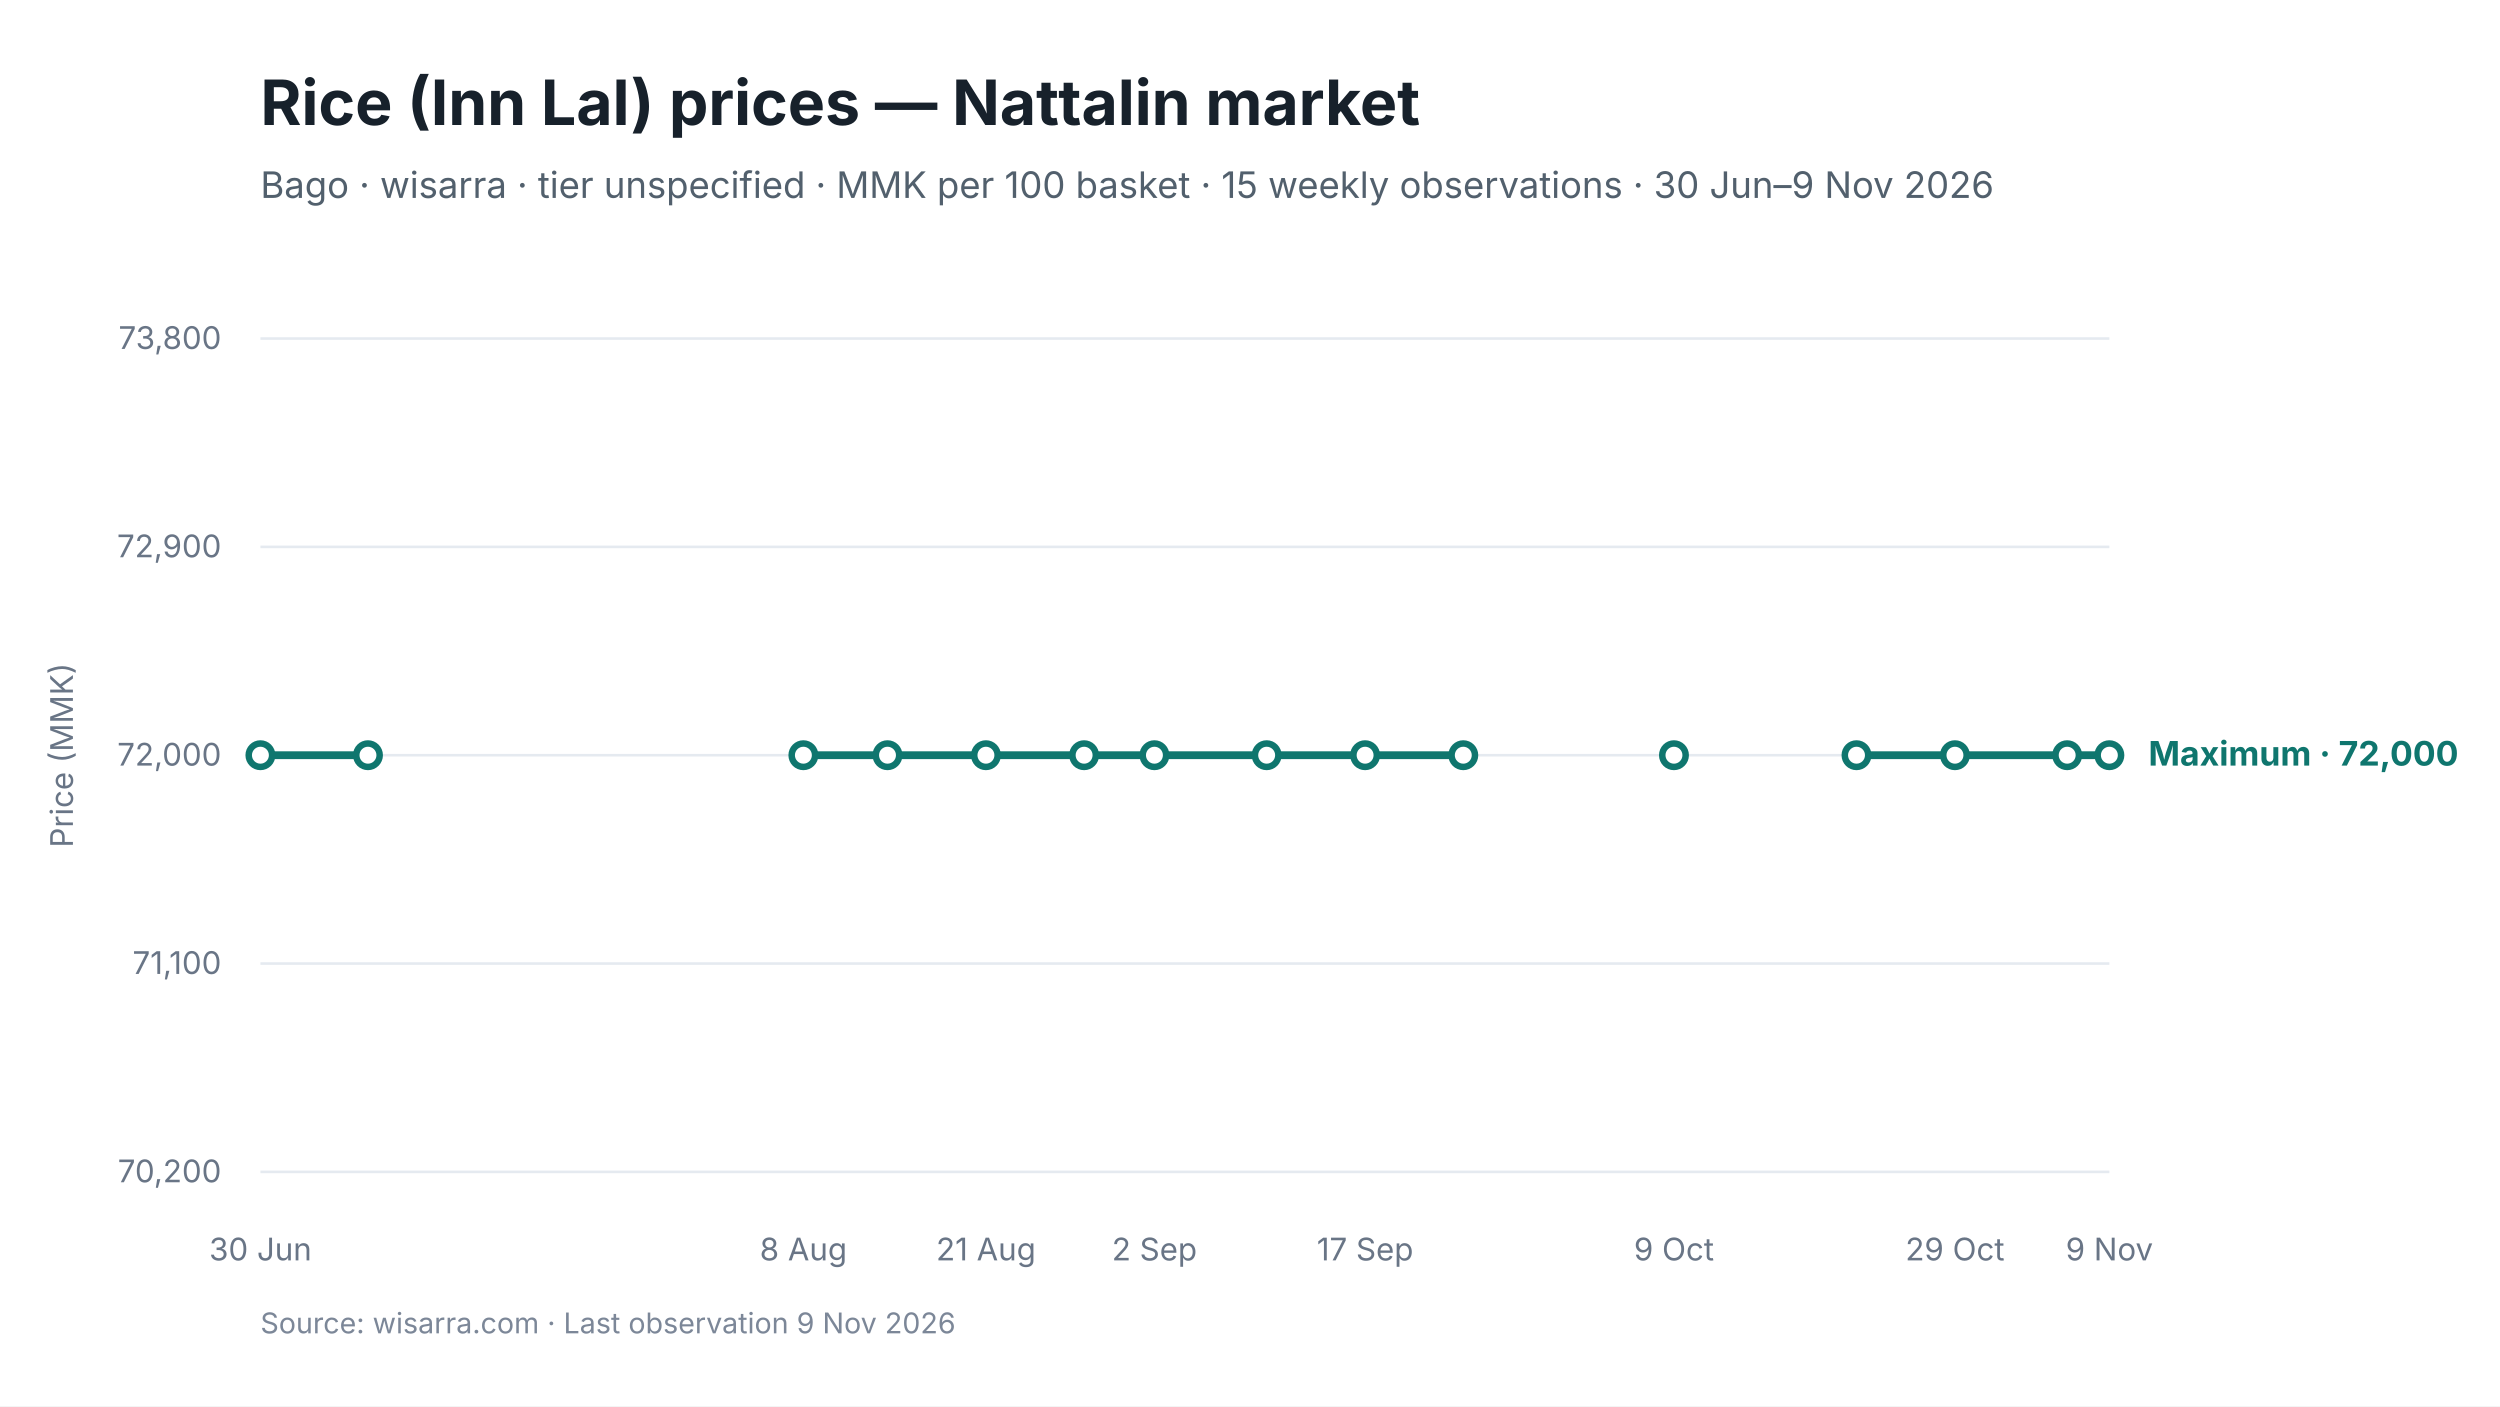
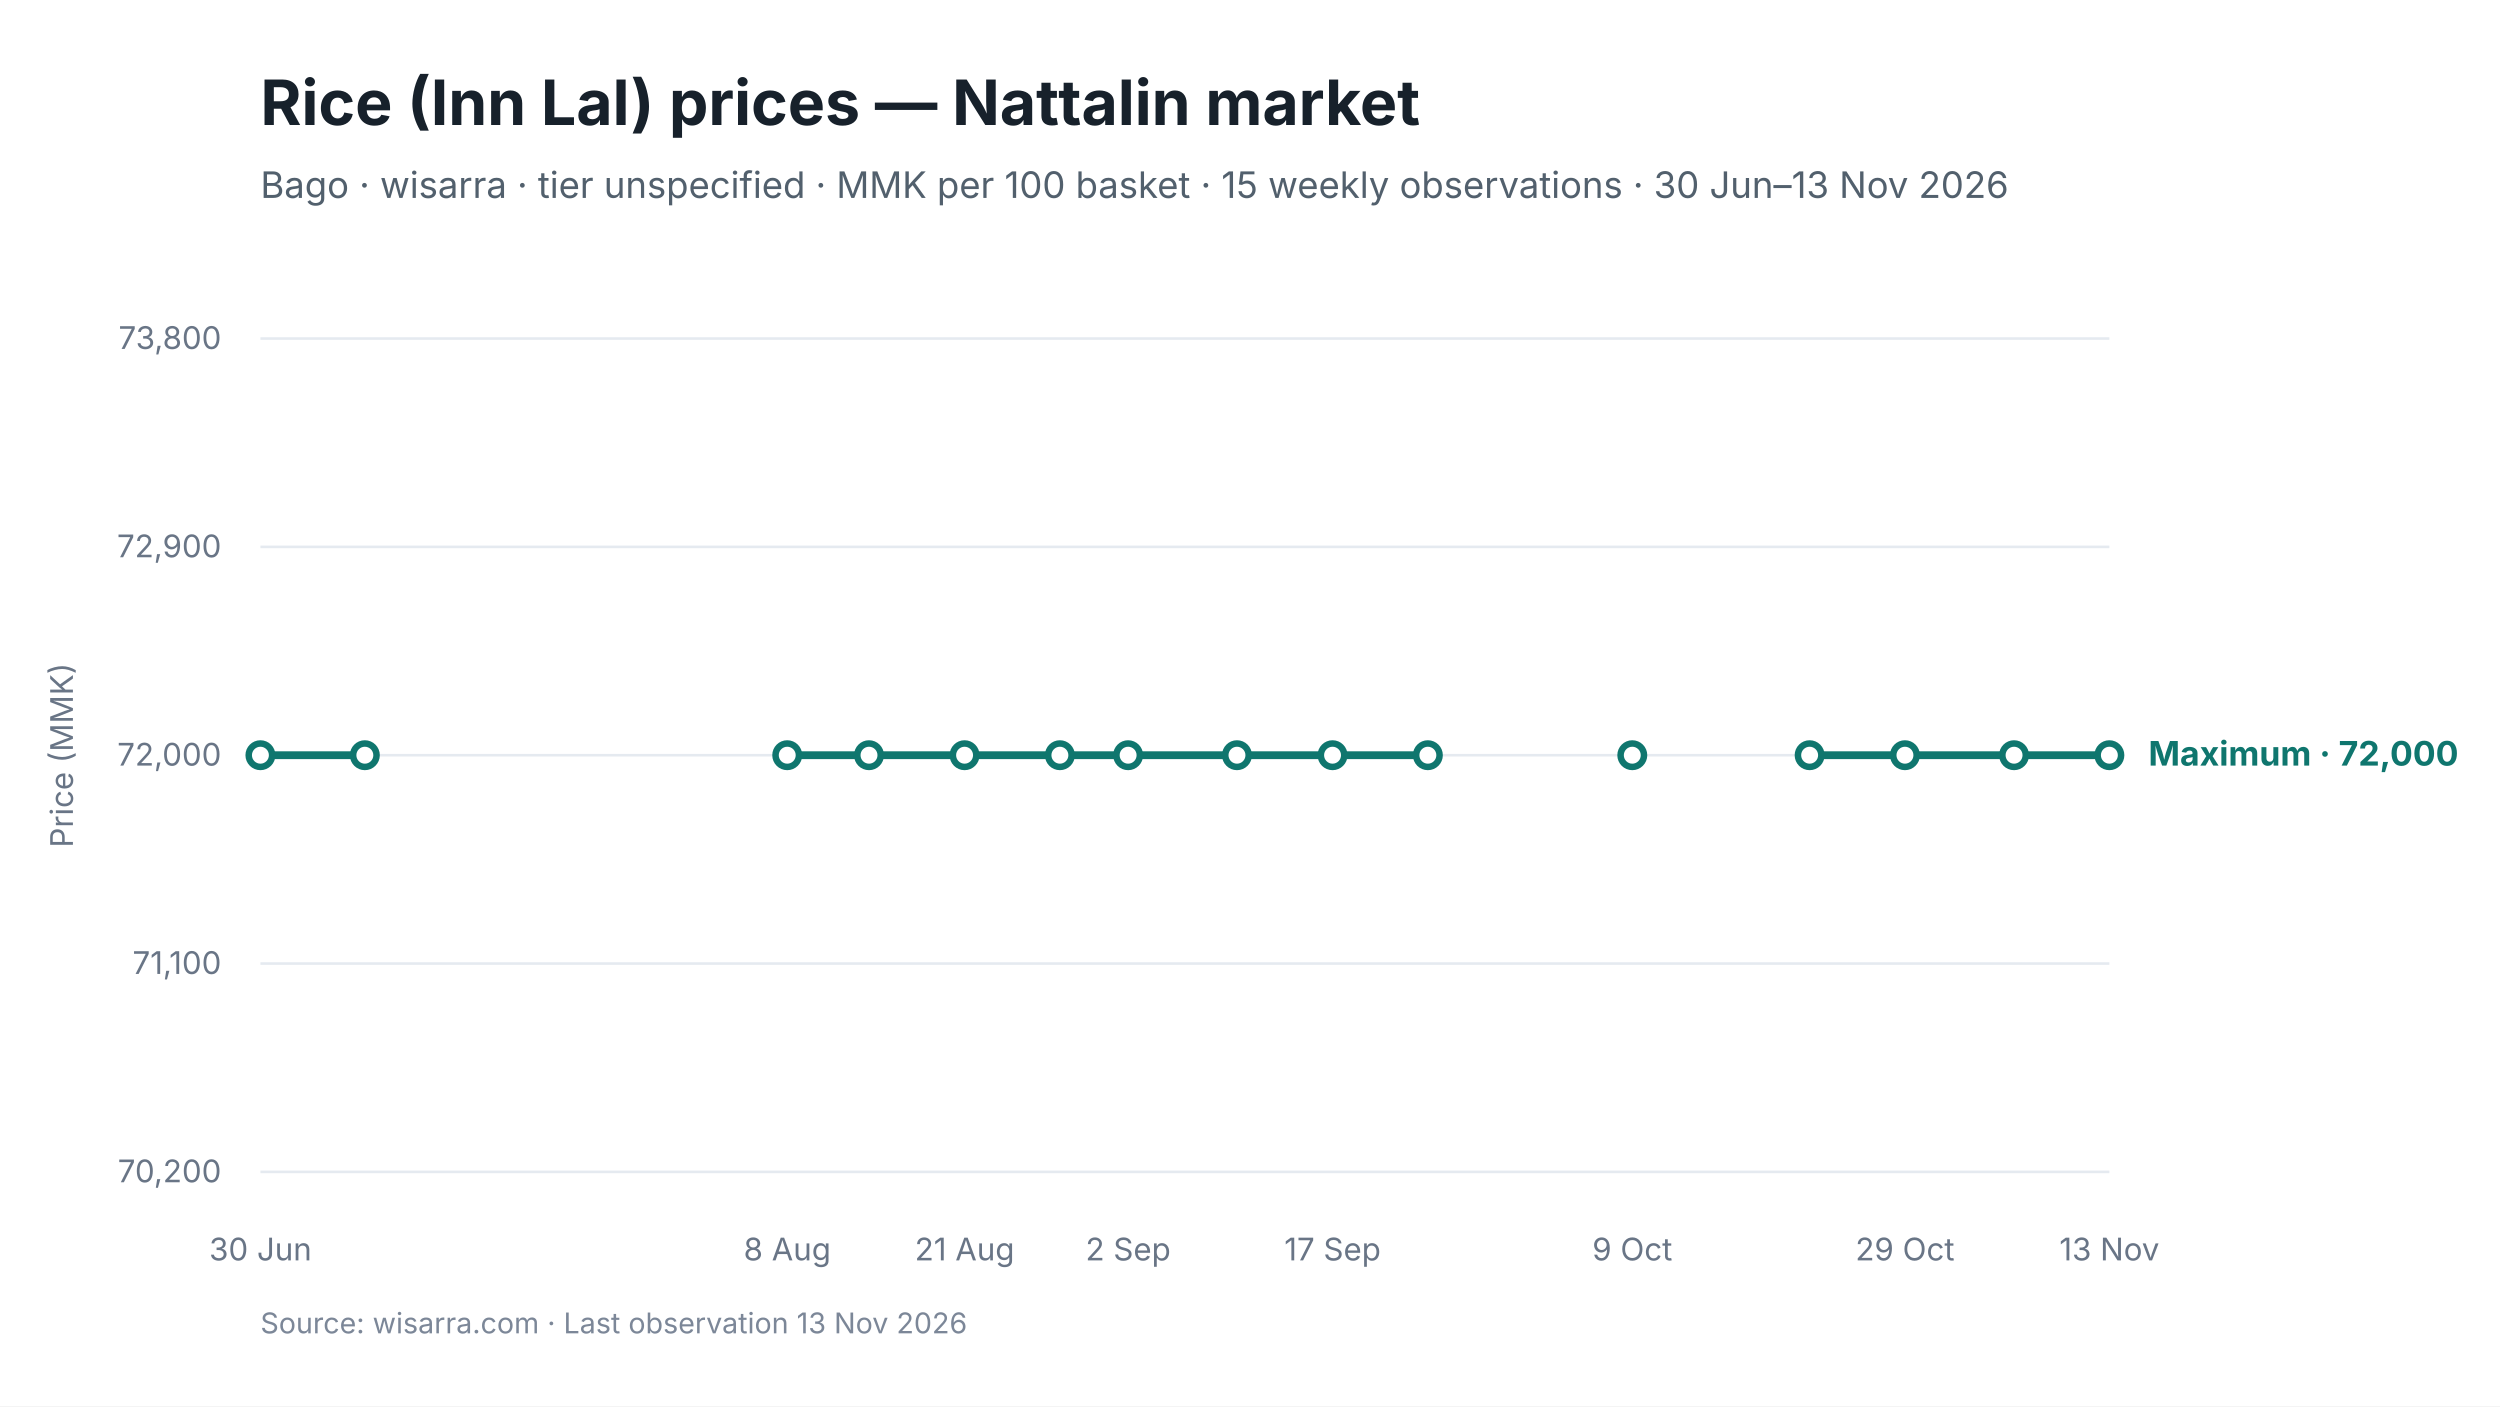
<svg xmlns="http://www.w3.org/2000/svg" viewBox="0 0 960 540" width="960" height="540" role="img" aria-labelledby="chart-title chart-desc">
  <style>
text { font-family: Inter, -apple-system, BlinkMacSystemFont, "Segoe UI", sans-serif; fill: #17212B; }
.chart-title { font-size: 24px; font-weight: 650; }
.subtitle { font-size: 14px; fill: #52606D; }
.axis { font-size: 12px; fill: #697586; }
.grid { stroke: #E5EAF0; stroke-width: 1; }
.range { fill: #D9F3F0; fill-opacity: 0.72; }
.maximum { stroke: #0F766E; stroke-width: 3; fill: none; }
.minimum { stroke: #64748B; stroke-width: 2.25; stroke-dasharray: 7 5; fill: none; }
.modal { stroke: #2563EB; stroke-width: 3; fill: none; }
.point-max { fill: #FFFFFF; stroke: #0F766E; stroke-width: 2.5; }
.point-min { fill: #FFFFFF; stroke: #64748B; stroke-width: 2; }
.point-modal { fill: #FFFFFF; stroke: #2563EB; stroke-width: 2.5; }
.direct-label { font-size: 13px; font-weight: 650; }
.maximum-label { fill: #0F766E; }
.minimum-label { fill: #52606D; }
.combined-label { fill: #334155; }
.modal-label { fill: #1D4ED8; }
.source { font-size: 11px; fill: #7C8798; }
</style>
  <rect width="960" height="540" fill="#FFFFFF" />
  <text id="chart-title" x="100" y="48" class="chart-title">Rice (Inn Lal) prices — Nattalin market</text>
-   <text x="100" y="76" class="subtitle">Bago · wisarra · tier unspecified · MMK per 100 basket · 15 weekly observations · 30 Jun–9 Nov 2026</text>
+   <text x="100" y="76" class="subtitle">Bago · wisarra · tier unspecified · MMK per 100 basket · 15 weekly observations · 30 Jun–13 Nov 2026</text>
  <line x1="100" y1="130.0" x2="810" y2="130.0" class="grid" />
  <text x="85" y="134.0" text-anchor="end" class="axis">73,800</text>
  <line x1="100" y1="210.0" x2="810" y2="210.0" class="grid" />
  <text x="85" y="214.0" text-anchor="end" class="axis">72,900</text>
  <line x1="100" y1="290.0" x2="810" y2="290.0" class="grid" />
  <text x="85" y="294.0" text-anchor="end" class="axis">72,000</text>
  <line x1="100" y1="370.0" x2="810" y2="370.0" class="grid" />
  <text x="85" y="374.0" text-anchor="end" class="axis">71,100</text>
  <line x1="100" y1="450.0" x2="810" y2="450.0" class="grid" />
  <text x="85" y="454.0" text-anchor="end" class="axis">70,200</text>
-   <path d="M 100.0 290.0 L 141.3 290.0" class="maximum" />
-   <path d="M 308.5 290.0 L 340.8 290.0 L 378.6 290.0 L 416.3 290.0 L 443.3 290.0 L 486.4 290.0 L 524.2 290.0 L 561.9 290.0" class="maximum" />
-   <path d="M 712.9 290.0 L 750.7 290.0 L 793.8 290.0 L 810.0 290.0" class="maximum" />
+   <path d="M 100.0 290.0 L 140.1 290.0" class="maximum" />
+   <path d="M 302.3 290.0 L 333.7 290.0 L 370.4 290.0 L 407.0 290.0 L 433.2 290.0 L 475.0 290.0 L 511.7 290.0 L 548.3 290.0" class="maximum" />
+   <path d="M 694.9 290.0 L 731.5 290.0 L 773.4 290.0 L 810.0 290.0" class="maximum" />
  <circle cx="100.0" cy="290.0" r="4.5" class="point-max" />
-   <circle cx="141.3" cy="290.0" r="4.5" class="point-max" />
-   <circle cx="308.5" cy="290.0" r="4.5" class="point-max" />
-   <circle cx="340.8" cy="290.0" r="4.5" class="point-max" />
-   <circle cx="378.6" cy="290.0" r="4.5" class="point-max" />
-   <circle cx="416.3" cy="290.0" r="4.5" class="point-max" />
-   <circle cx="443.3" cy="290.0" r="4.5" class="point-max" />
-   <circle cx="486.4" cy="290.0" r="4.5" class="point-max" />
-   <circle cx="524.2" cy="290.0" r="4.5" class="point-max" />
-   <circle cx="561.9" cy="290.0" r="4.5" class="point-max" />
-   <circle cx="642.8" cy="290.0" r="4.5" class="point-max" />
-   <circle cx="712.9" cy="290.0" r="4.5" class="point-max" />
-   <circle cx="750.7" cy="290.0" r="4.5" class="point-max" />
-   <circle cx="793.8" cy="290.0" r="4.5" class="point-max" />
+   <circle cx="140.1" cy="290.0" r="4.5" class="point-max" />
+   <circle cx="302.3" cy="290.0" r="4.5" class="point-max" />
+   <circle cx="333.7" cy="290.0" r="4.5" class="point-max" />
+   <circle cx="370.4" cy="290.0" r="4.5" class="point-max" />
+   <circle cx="407.0" cy="290.0" r="4.5" class="point-max" />
+   <circle cx="433.2" cy="290.0" r="4.5" class="point-max" />
+   <circle cx="475.0" cy="290.0" r="4.5" class="point-max" />
+   <circle cx="511.7" cy="290.0" r="4.5" class="point-max" />
+   <circle cx="548.3" cy="290.0" r="4.5" class="point-max" />
+   <circle cx="626.8" cy="290.0" r="4.5" class="point-max" />
+   <circle cx="694.9" cy="290.0" r="4.5" class="point-max" />
+   <circle cx="731.5" cy="290.0" r="4.5" class="point-max" />
+   <circle cx="773.4" cy="290.0" r="4.5" class="point-max" />
  <circle cx="810.0" cy="290.0" r="4.5" class="point-max" />
  <text x="100.0" y="484" text-anchor="middle" class="axis">30 Jun</text>
-   <text x="308.5" y="484" text-anchor="middle" class="axis">8 Aug</text>
-   <text x="378.6" y="484" text-anchor="middle" class="axis">21 Aug</text>
-   <text x="443.3" y="484" text-anchor="middle" class="axis">2 Sep</text>
-   <text x="524.2" y="484" text-anchor="middle" class="axis">17 Sep</text>
-   <text x="642.8" y="484" text-anchor="middle" class="axis">9 Oct</text>
-   <text x="750.7" y="484" text-anchor="middle" class="axis">29 Oct</text>
-   <text x="810.0" y="484" text-anchor="middle" class="axis">9 Nov</text>
+   <text x="302.3" y="484" text-anchor="middle" class="axis">8 Aug</text>
+   <text x="370.4" y="484" text-anchor="middle" class="axis">21 Aug</text>
+   <text x="433.2" y="484" text-anchor="middle" class="axis">2 Sep</text>
+   <text x="511.7" y="484" text-anchor="middle" class="axis">17 Sep</text>
+   <text x="626.8" y="484" text-anchor="middle" class="axis">9 Oct</text>
+   <text x="731.5" y="484" text-anchor="middle" class="axis">29 Oct</text>
+   <text x="810.0" y="484" text-anchor="middle" class="axis">13 Nov</text>
  <text x="825.0" y="294.0" class="direct-label maximum-label">Maximum · 72,000</text>
  <text x="28" y="290.0" text-anchor="middle" class="axis" transform="rotate(-90 28 290.0)">Price (MMK)</text>
-   <text x="100" y="512" class="source">Source: wisarra.com · Last observation 9 Nov 2026</text>
+   <text x="100" y="512" class="source">Source: wisarra.com · Last observation 13 Nov 2026</text>
</svg>
